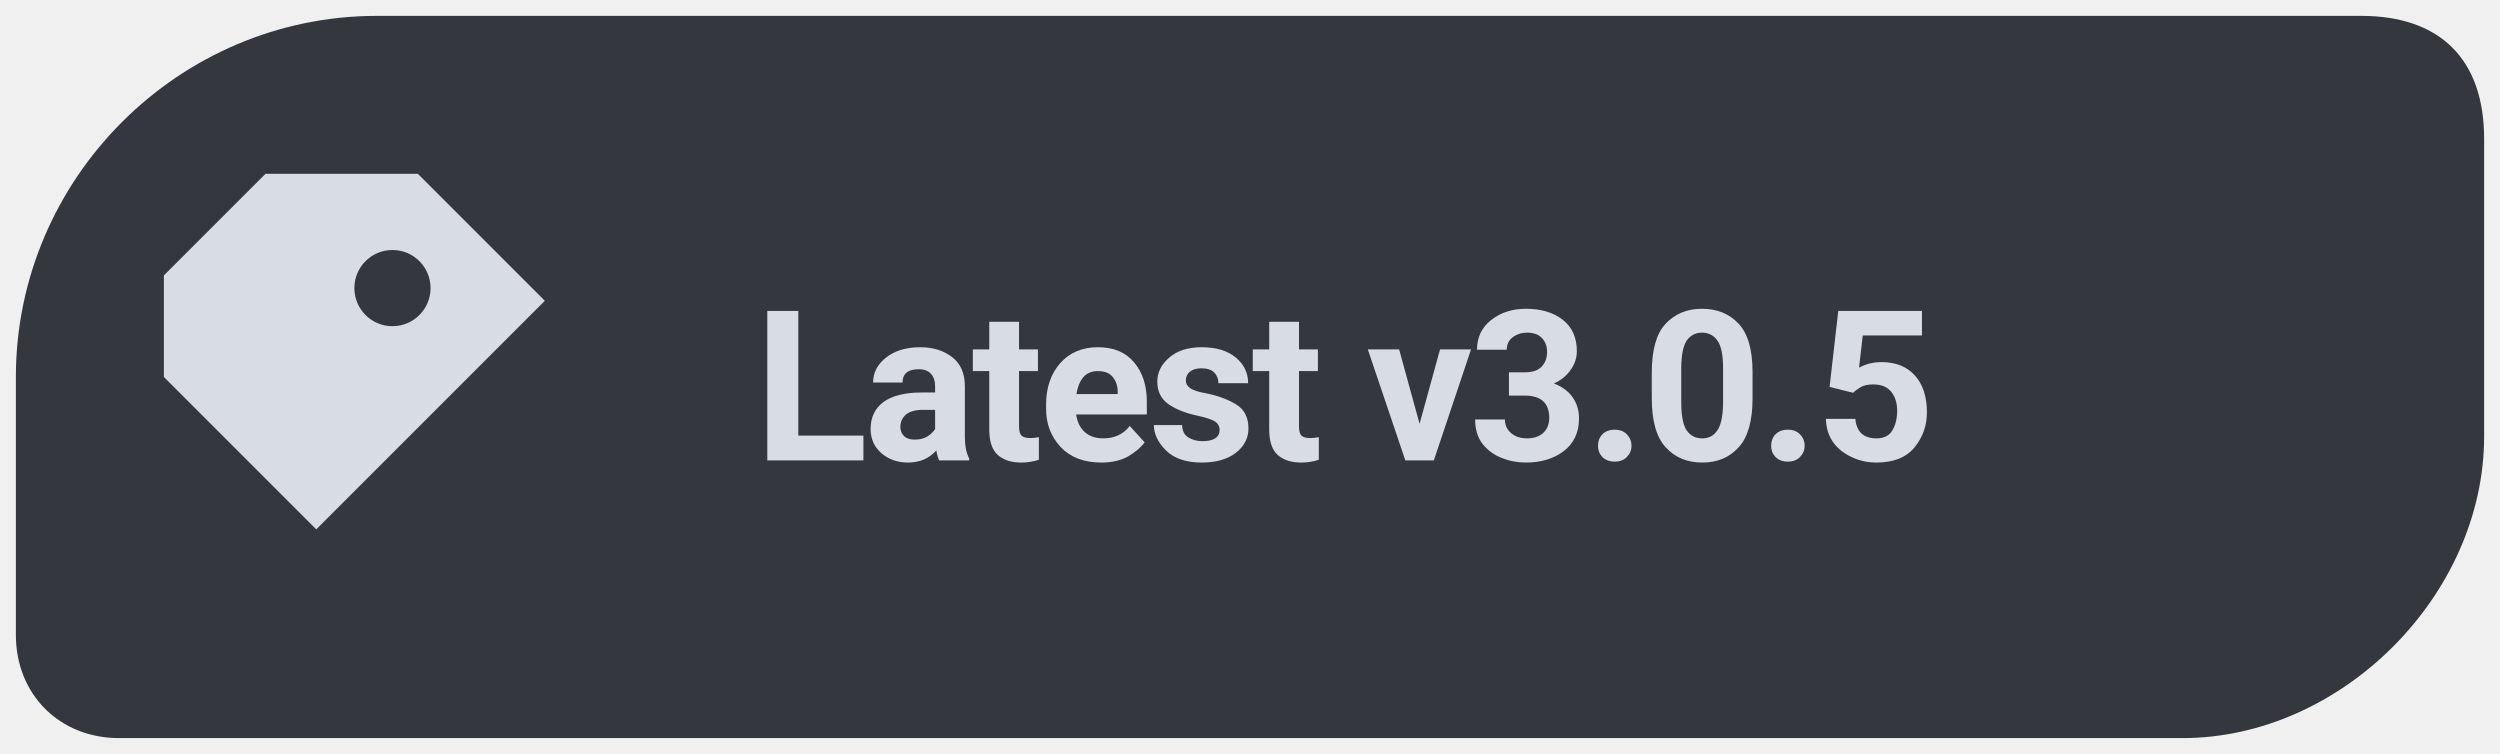
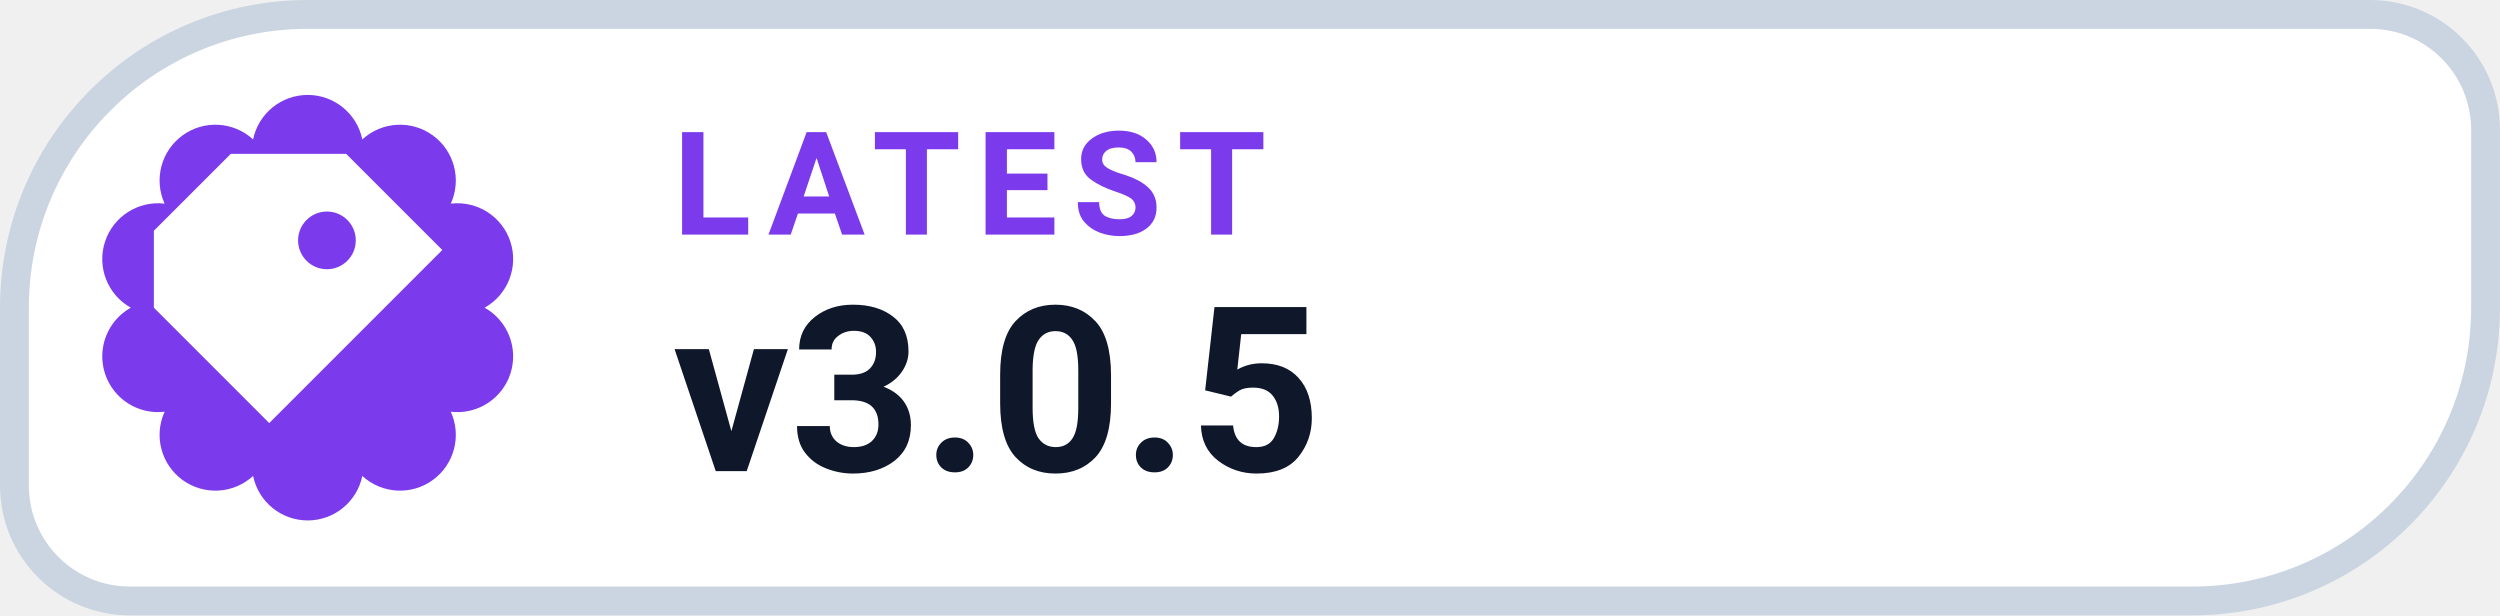
- <svg xmlns="http://www.w3.org/2000/svg" width="126" height="38" viewBox="0 0 126 38" role="img" aria-label="Latest release v3.0.5">
-   <path d="M 19 .8 C 9 .8 .8 9 .8 19 V 32 C .8 35 3 37.2 6 37.2 H 110 C 118 37.2 125.2 30 125.2 22 V 7 C 125.2 3 123 .8 119 .8 Z" fill="#34383E" />
-   <g transform="translate(18.5 19) scale(1.28)" style="color:#D7DDE3">
+ <svg xmlns="http://www.w3.org/2000/svg" width="126" height="31.015" viewBox="0 0 130 32" role="img" aria-label="LATEST v3.0.5">
+   <path d="M 16.00 0.75 H 123.25 A 6.00 6.00 0 0 1 129.25 6.75 V 16.00 A 15.25 15.25 0 0 1 114.00 31.25 H 6.75 A 6.00 6.00 0 0 1 0.75 25.25 V 16.00 A 15.25 15.25 0 0 1 16.00 0.75 Z" fill="#FFFFFF" stroke="#CBD5E1" stroke-width="1.5" />
+   <path d="M 13.16 7.25 A 2.90 2.90 0 0 1 18.84 7.25 A 2.90 2.90 0 0 1 23.44 10.59 A 2.90 2.90 0 0 1 25.20 16.00 A 2.90 2.90 0 0 1 23.44 21.41 A 2.90 2.90 0 0 1 18.84 24.75 A 2.90 2.90 0 0 1 13.16 24.75 A 2.90 2.90 0 0 1 8.56 21.41 A 2.90 2.90 0 0 1 6.80 16.00 A 2.90 2.90 0 0 1 8.56 10.59 A 2.90 2.90 0 0 1 13.16 7.25 Z" fill="#7C3AED" />
+   <g transform="translate(16 16)" style="color:#FFFFFF;">
    <path d="M-4 -8 h6 l5 5 -9 9 -6 -6 v-4 Z M1 -5 a1.5 1.5 0 1 0 0 3 A1.5 1.5 0 0 0 1 -5 Z" fill="currentColor" />
  </g>
-   <text x="38" y="23.2" font-family="system-ui,-apple-system,'Segoe UI',Roboto,Arial,sans-serif" font-size="10.6" font-weight="650" letter-spacing="-.22" fill="#D7DDE3">Latest v3.0.5</text>
+   <text x="35" y="12.2" fill="#7C3AED" font-family="-apple-system,BlinkMacSystemFont,'Segoe UI',Roboto,Helvetica,Arial,sans-serif" font-size="7.5" font-weight="700" letter-spacing=".8">LATEST</text>
+   <text x="35" y="24.5" fill="#0F172A" font-family="-apple-system,BlinkMacSystemFont,'Segoe UI',Roboto,Helvetica,Arial,sans-serif" font-size="12" font-weight="750">v3.0.5</text>
</svg>
